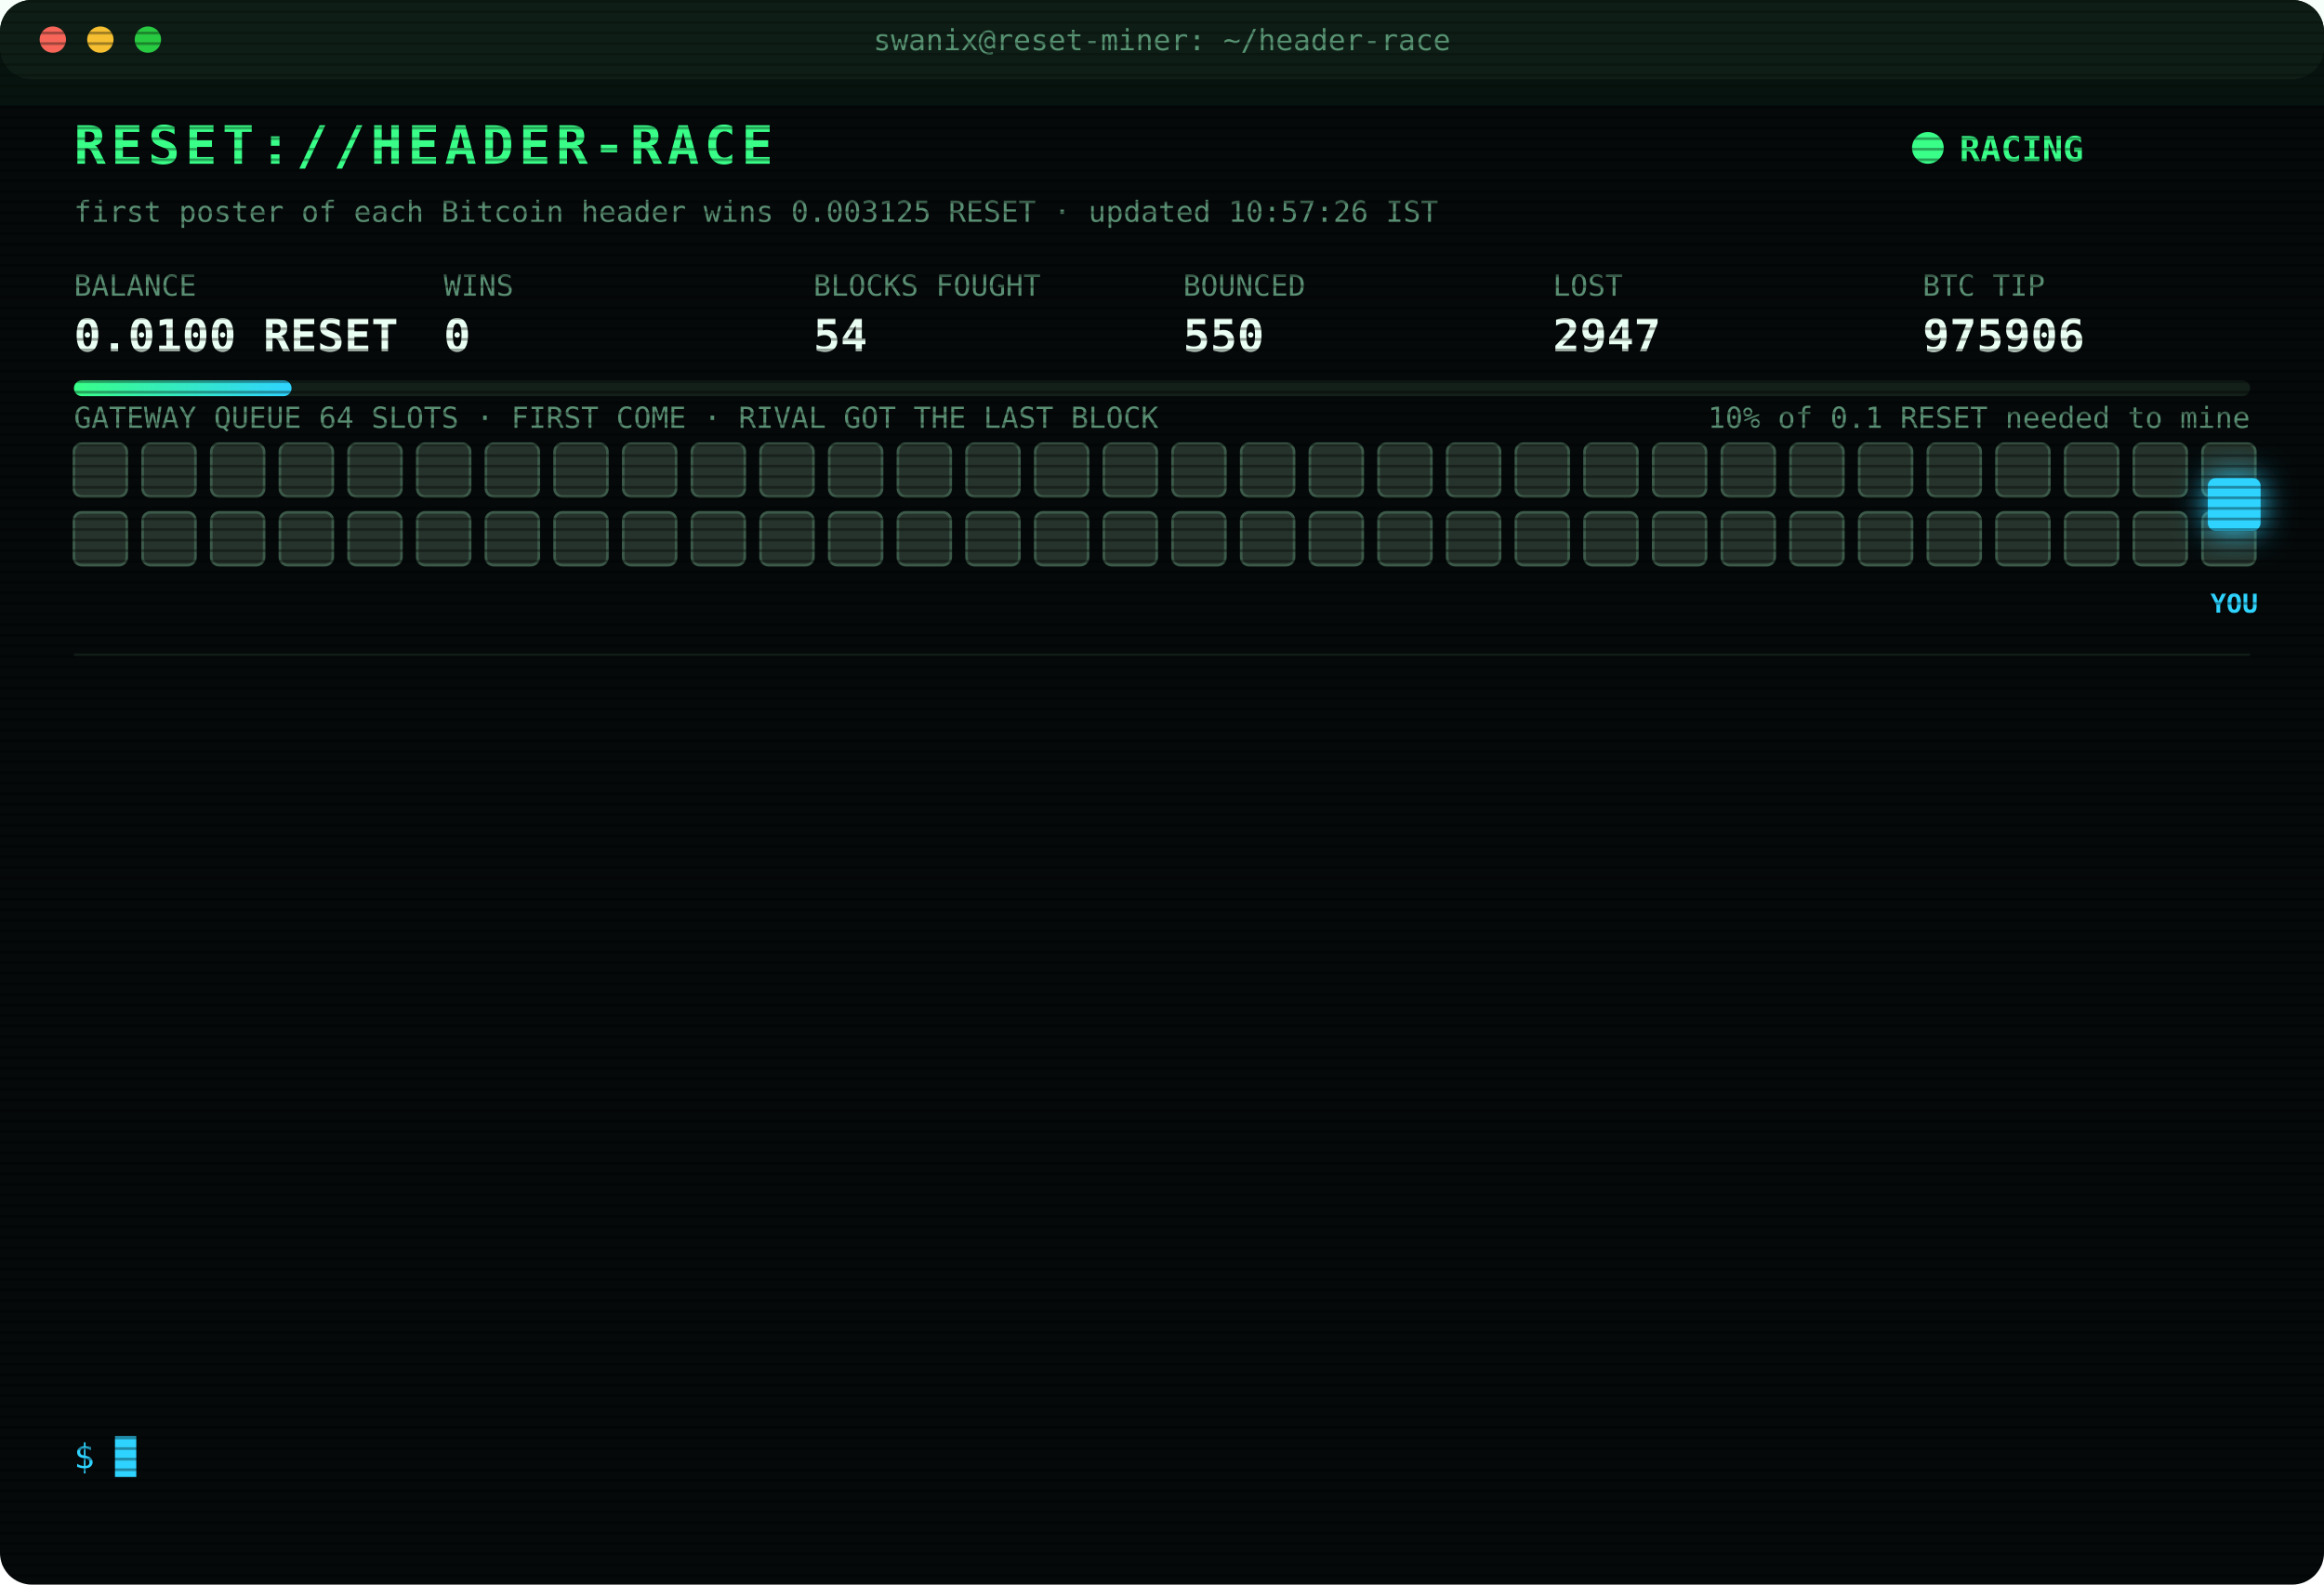
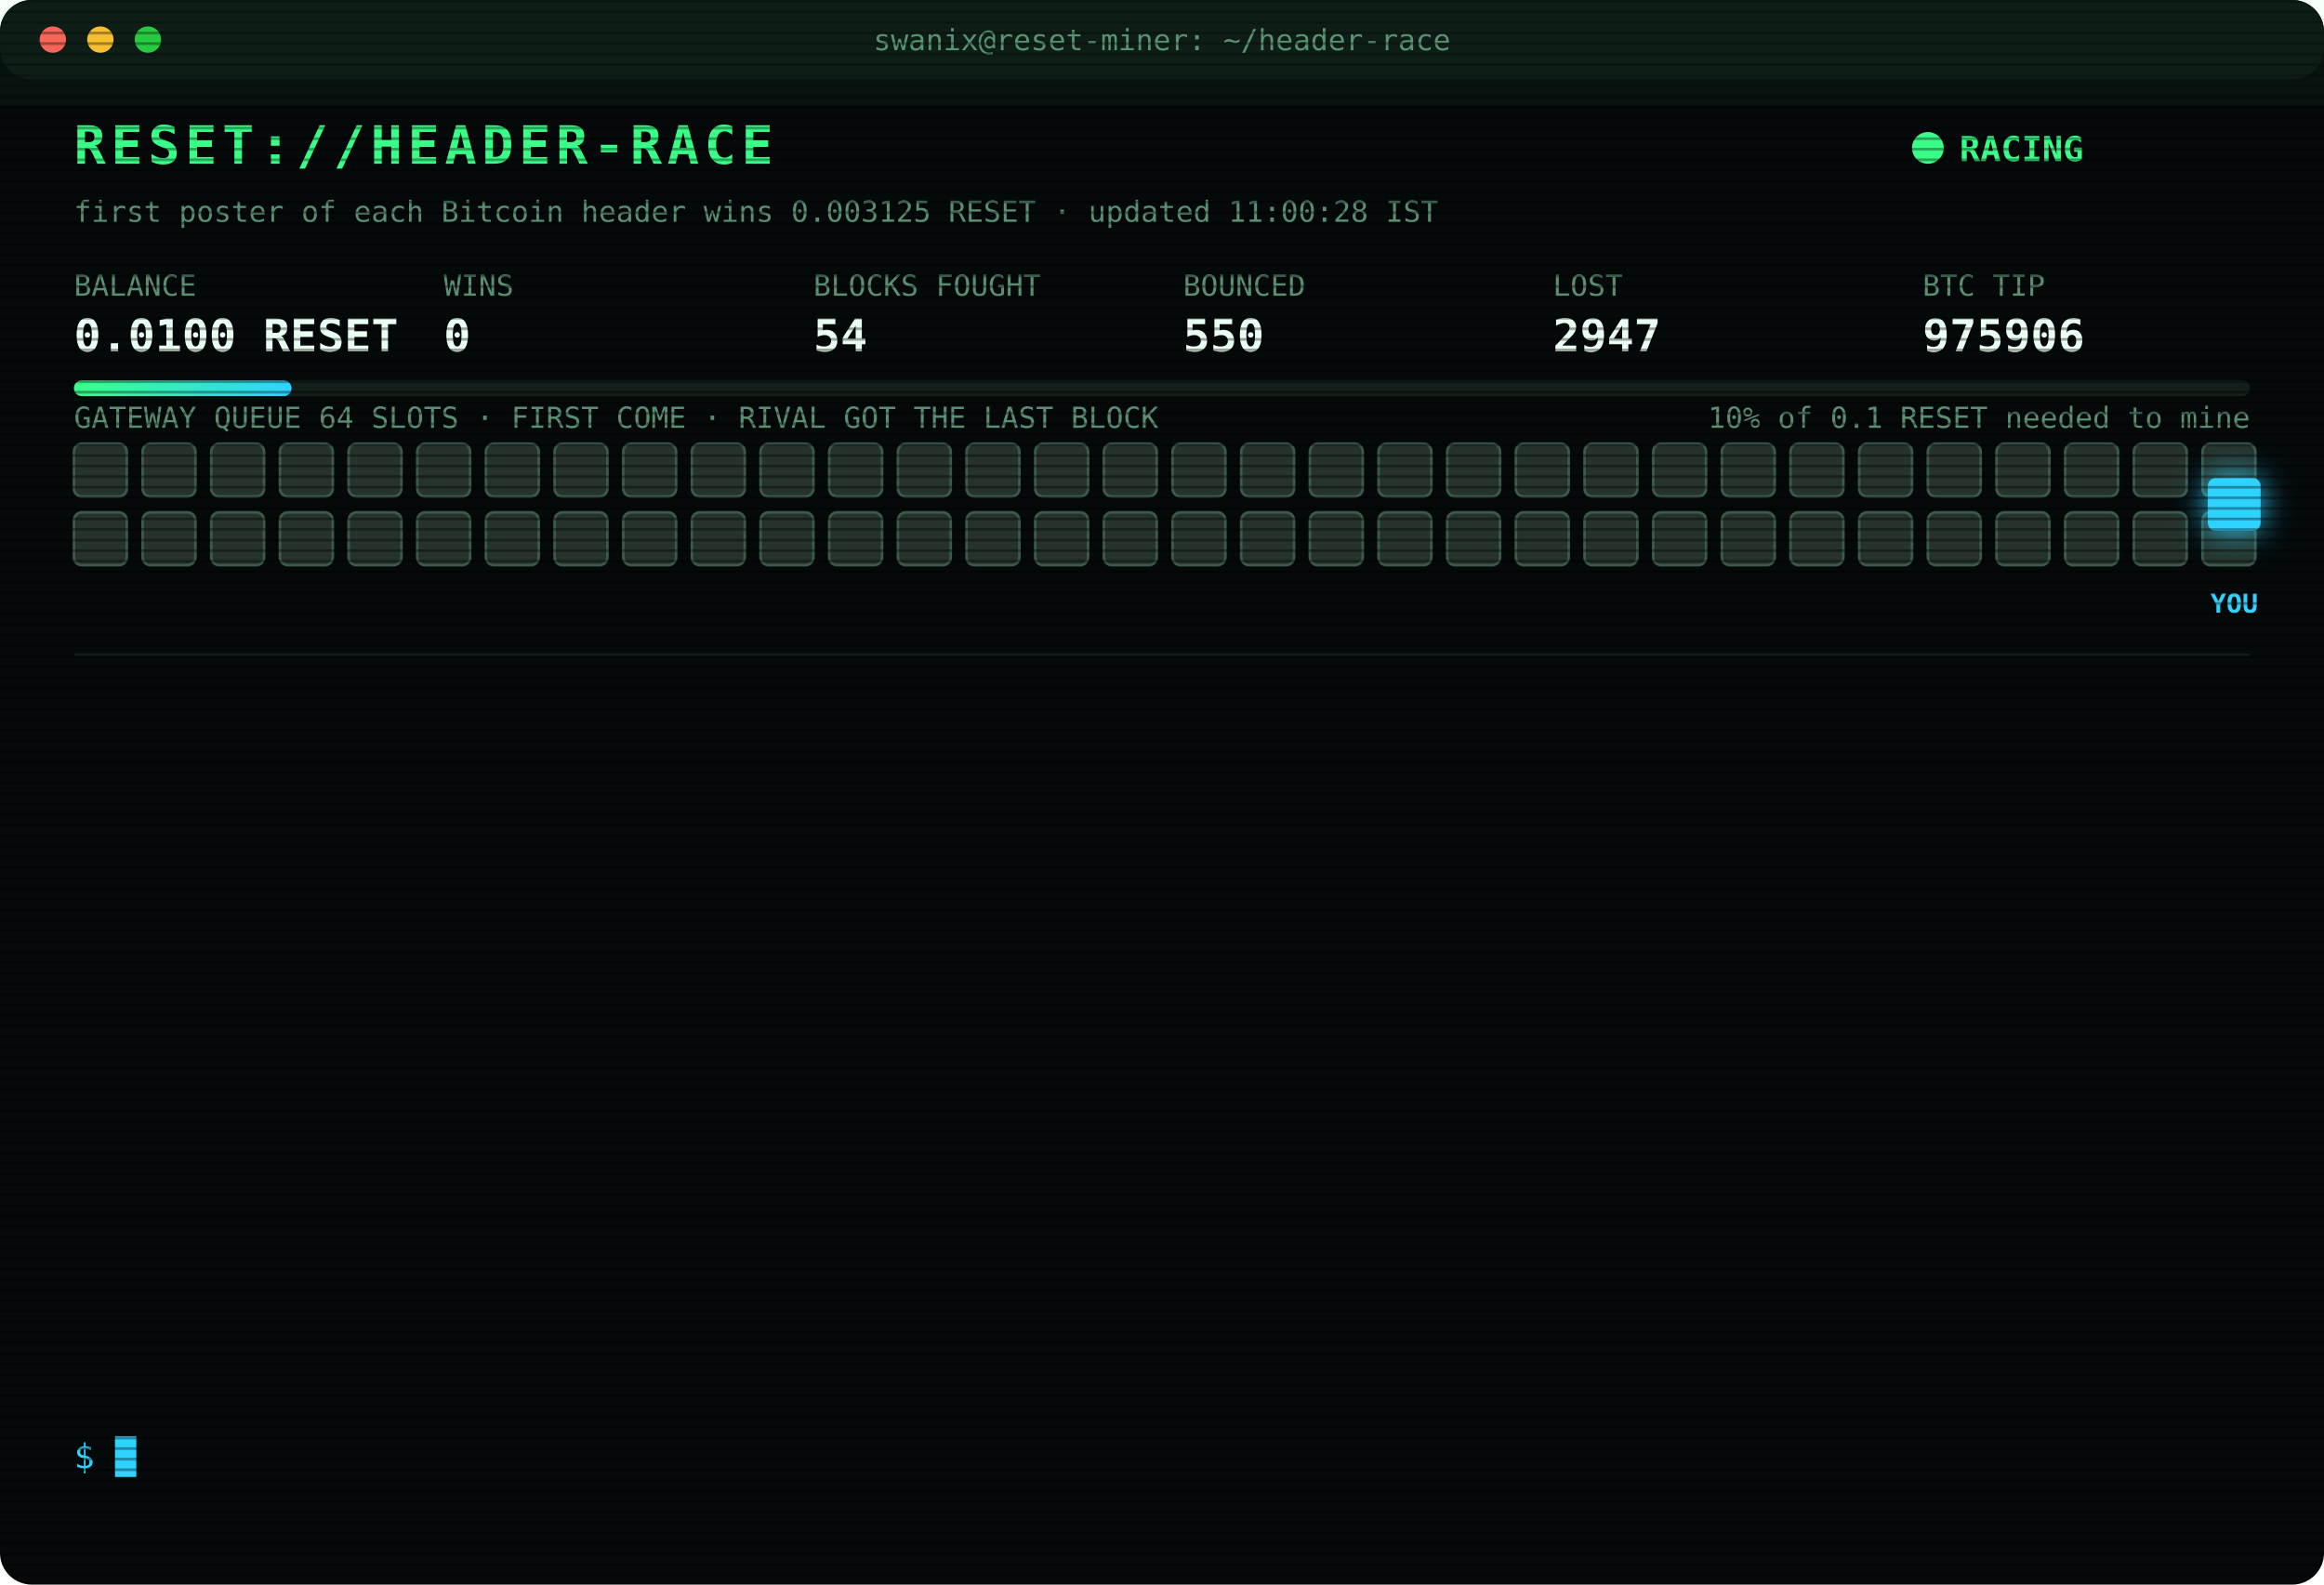
<svg xmlns="http://www.w3.org/2000/svg" width="880" height="600" viewBox="0 0 880 600" font-family="ui-monospace,SFMono-Regular,Menlo,Consolas,monospace">
  <style>
text{font-size:13px;fill:#7CFFB2}
.title{font-size:20px;font-weight:700;fill:#39FF88;letter-spacing:2px;animation:glitch 3s infinite steps(1)}
.sub{fill:#2fd3ff}.k{fill:#5a8f73;font-size:11px}.v{font-size:17px;font-weight:700;fill:#eafff3}
.ts{fill:#3f6b56}.boot{fill:#2fd3ff}.dim{fill:#5a8f73}.bad{fill:#ff4d6d}.warn{fill:#ffd23f}.mag{fill:#ff5cf0}.win{fill:#39FF88;font-weight:700}
.tag{font-size:10px;fill:#2fd3ff;font-weight:700}
.rival{fill:#26332c;stroke:#3c5a49;animation:jam 1.2s infinite alternate}
.idle{fill:#141c18;stroke:#22302a;animation:breathe 4s infinite}
.me{fill:#2fd3ff;filter:drop-shadow(0 0 6px #2fd3ff)}
.hover{animation:nudge 1.1s infinite ease-in-out}.bounce{animation:kick 1.4s infinite}
.ln{opacity:0;animation:in .4s forwards}
.cur{animation:blink 1s infinite steps(1)}
.scan{animation:scan 6s infinite linear}
.led{animation:blink 1.4s infinite}
@keyframes in{from{opacity:0;transform:translateX(-6px)}to{opacity:1;transform:none}}
@keyframes blink{50%{opacity:0}}
@keyframes jam{to{fill:#33463b}}
@keyframes breathe{50%{opacity:.4}}
@keyframes nudge{50%{transform:translateX(-10px)}}
@keyframes kick{0%,100%{transform:none}30%{transform:translateX(-14px)}55%{transform:translateX(10px) translateY(-6px)}}
@keyframes glitch{0%,92%{transform:none}93%{transform:translateX(2px);fill:#ff4d6d}95%{transform:translateX(-2px);fill:#2fd3ff}97%{transform:none}}
@keyframes scan{from{transform:translateY(-40px)}to{transform:translateY(600px)}}
</style>
  <defs>
    <pattern id="sl" width="4" height="4" patternUnits="userSpaceOnUse">
      <rect width="4" height="1" fill="#000" opacity=".35" />
    </pattern>
    <linearGradient id="bar">
      <stop offset="0" stop-color="#39FF88" />
      <stop offset="1" stop-color="#2fd3ff" />
    </linearGradient>
  </defs>
  <rect width="880" height="600" rx="12" fill="#05090a" />
  <rect width="880" height="30" rx="12" fill="#0d1512" />
  <circle cx="20" cy="15" r="5" fill="#ff5f57" />
  <circle cx="38" cy="15" r="5" fill="#febc2e" />
  <circle cx="56" cy="15" r="5" fill="#28c840" />
  <text x="440" y="19" text-anchor="middle" class="k">swanix@reset-miner: ~/header-race</text>
  <text x="28" y="62" class="title">RESET://HEADER-RACE</text>
  <circle class="led" cx="730" cy="56" r="6" fill="#39FF88" />
  <text x="742" y="61" class="win">RACING</text>
-   <text x="28" y="84" class="k">first poster of each Bitcoin header wins 0.003125 RESET · updated 10:57:26 IST</text>
+   <text x="28" y="84" class="k">first poster of each Bitcoin header wins 0.003125 RESET · updated 11:00:28 IST</text>
  <text x="28" y="112" class="k">BALANCE</text>
  <text x="28" y="133" class="v">0.0100 RESET</text>
  <text x="168" y="112" class="k">WINS</text>
  <text x="168" y="133" class="v">0</text>
  <text x="308" y="112" class="k">BLOCKS FOUGHT</text>
  <text x="308" y="133" class="v">54</text>
  <text x="448" y="112" class="k">BOUNCED</text>
  <text x="448" y="133" class="v">550</text>
  <text x="588" y="112" class="k">LOST</text>
  <text x="588" y="133" class="v">2947</text>
  <text x="728" y="112" class="k">BTC TIP</text>
  <text x="728" y="133" class="v">975906</text>
  <rect x="28" y="144" width="824" height="6" rx="3" fill="#13201a" />
  <rect x="28" y="144" width="82.4" height="6" rx="3" fill="url(#bar)" />
  <text x="852" y="162" text-anchor="end" class="k">10% of 0.1 RESET needed to mine</text>
  <text x="28" y="162" class="k">GATEWAY QUEUE 64 SLOTS · FIRST COME · RIVAL GOT THE LAST BLOCK</text>
  <rect class="rival" x="28" y="168" width="20" height="20" rx="3" style="animation-delay:0.00s" />
  <rect class="rival" x="54" y="168" width="20" height="20" rx="3" style="animation-delay:0.05s" />
  <rect class="rival" x="80" y="168" width="20" height="20" rx="3" style="animation-delay:0.10s" />
  <rect class="rival" x="106" y="168" width="20" height="20" rx="3" style="animation-delay:0.15s" />
  <rect class="rival" x="132" y="168" width="20" height="20" rx="3" style="animation-delay:0.20s" />
  <rect class="rival" x="158" y="168" width="20" height="20" rx="3" style="animation-delay:0.25s" />
  <rect class="rival" x="184" y="168" width="20" height="20" rx="3" style="animation-delay:0.30s" />
  <rect class="rival" x="210" y="168" width="20" height="20" rx="3" style="animation-delay:0.35s" />
  <rect class="rival" x="236" y="168" width="20" height="20" rx="3" style="animation-delay:0.40s" />
  <rect class="rival" x="262" y="168" width="20" height="20" rx="3" style="animation-delay:0.45s" />
  <rect class="rival" x="288" y="168" width="20" height="20" rx="3" style="animation-delay:0.50s" />
  <rect class="rival" x="314" y="168" width="20" height="20" rx="3" style="animation-delay:0.55s" />
  <rect class="rival" x="340" y="168" width="20" height="20" rx="3" style="animation-delay:0.60s" />
  <rect class="rival" x="366" y="168" width="20" height="20" rx="3" style="animation-delay:0.65s" />
  <rect class="rival" x="392" y="168" width="20" height="20" rx="3" style="animation-delay:0.70s" />
  <rect class="rival" x="418" y="168" width="20" height="20" rx="3" style="animation-delay:0.75s" />
  <rect class="rival" x="444" y="168" width="20" height="20" rx="3" style="animation-delay:0.80s" />
  <rect class="rival" x="470" y="168" width="20" height="20" rx="3" style="animation-delay:0.85s" />
  <rect class="rival" x="496" y="168" width="20" height="20" rx="3" style="animation-delay:0.90s" />
  <rect class="rival" x="522" y="168" width="20" height="20" rx="3" style="animation-delay:0.95s" />
  <rect class="rival" x="548" y="168" width="20" height="20" rx="3" style="animation-delay:1.00s" />
  <rect class="rival" x="574" y="168" width="20" height="20" rx="3" style="animation-delay:1.05s" />
  <rect class="rival" x="600" y="168" width="20" height="20" rx="3" style="animation-delay:1.10s" />
  <rect class="rival" x="626" y="168" width="20" height="20" rx="3" style="animation-delay:1.15s" />
  <rect class="rival" x="652" y="168" width="20" height="20" rx="3" style="animation-delay:1.20s" />
  <rect class="rival" x="678" y="168" width="20" height="20" rx="3" style="animation-delay:1.25s" />
  <rect class="rival" x="704" y="168" width="20" height="20" rx="3" style="animation-delay:1.30s" />
  <rect class="rival" x="730" y="168" width="20" height="20" rx="3" style="animation-delay:1.35s" />
  <rect class="rival" x="756" y="168" width="20" height="20" rx="3" style="animation-delay:1.40s" />
  <rect class="rival" x="782" y="168" width="20" height="20" rx="3" style="animation-delay:1.45s" />
  <rect class="rival" x="808" y="168" width="20" height="20" rx="3" style="animation-delay:1.50s" />
  <rect class="rival" x="834" y="168" width="20" height="20" rx="3" style="animation-delay:1.55s" />
  <rect class="rival" x="28" y="194" width="20" height="20" rx="3" style="animation-delay:1.60s" />
  <rect class="rival" x="54" y="194" width="20" height="20" rx="3" style="animation-delay:1.65s" />
  <rect class="rival" x="80" y="194" width="20" height="20" rx="3" style="animation-delay:1.70s" />
  <rect class="rival" x="106" y="194" width="20" height="20" rx="3" style="animation-delay:1.75s" />
  <rect class="rival" x="132" y="194" width="20" height="20" rx="3" style="animation-delay:1.80s" />
  <rect class="rival" x="158" y="194" width="20" height="20" rx="3" style="animation-delay:1.85s" />
  <rect class="rival" x="184" y="194" width="20" height="20" rx="3" style="animation-delay:1.90s" />
  <rect class="rival" x="210" y="194" width="20" height="20" rx="3" style="animation-delay:1.95s" />
  <rect class="rival" x="236" y="194" width="20" height="20" rx="3" style="animation-delay:2.00s" />
  <rect class="rival" x="262" y="194" width="20" height="20" rx="3" style="animation-delay:2.05s" />
  <rect class="rival" x="288" y="194" width="20" height="20" rx="3" style="animation-delay:2.10s" />
  <rect class="rival" x="314" y="194" width="20" height="20" rx="3" style="animation-delay:2.15s" />
  <rect class="rival" x="340" y="194" width="20" height="20" rx="3" style="animation-delay:2.20s" />
  <rect class="rival" x="366" y="194" width="20" height="20" rx="3" style="animation-delay:2.25s" />
  <rect class="rival" x="392" y="194" width="20" height="20" rx="3" style="animation-delay:2.30s" />
  <rect class="rival" x="418" y="194" width="20" height="20" rx="3" style="animation-delay:2.35s" />
  <rect class="rival" x="444" y="194" width="20" height="20" rx="3" style="animation-delay:2.40s" />
  <rect class="rival" x="470" y="194" width="20" height="20" rx="3" style="animation-delay:2.45s" />
  <rect class="rival" x="496" y="194" width="20" height="20" rx="3" style="animation-delay:2.50s" />
  <rect class="rival" x="522" y="194" width="20" height="20" rx="3" style="animation-delay:2.55s" />
  <rect class="rival" x="548" y="194" width="20" height="20" rx="3" style="animation-delay:2.60s" />
  <rect class="rival" x="574" y="194" width="20" height="20" rx="3" style="animation-delay:2.65s" />
  <rect class="rival" x="600" y="194" width="20" height="20" rx="3" style="animation-delay:2.70s" />
  <rect class="rival" x="626" y="194" width="20" height="20" rx="3" style="animation-delay:2.75s" />
  <rect class="rival" x="652" y="194" width="20" height="20" rx="3" style="animation-delay:2.80s" />
  <rect class="rival" x="678" y="194" width="20" height="20" rx="3" style="animation-delay:2.85s" />
  <rect class="rival" x="704" y="194" width="20" height="20" rx="3" style="animation-delay:2.90s" />
  <rect class="rival" x="730" y="194" width="20" height="20" rx="3" style="animation-delay:2.95s" />
  <rect class="rival" x="756" y="194" width="20" height="20" rx="3" style="animation-delay:3.00s" />
  <rect class="rival" x="782" y="194" width="20" height="20" rx="3" style="animation-delay:3.05s" />
  <rect class="rival" x="808" y="194" width="20" height="20" rx="3" style="animation-delay:3.10s" />
  <rect class="rival" x="834" y="194" width="20" height="20" rx="3" style="animation-delay:3.15s" />
  <g class="hover">
    <rect class="me" x="836" y="181" width="20" height="20" rx="3" />
    <text class="tag" x="846" y="232" text-anchor="middle">YOU</text>
  </g>
  <line x1="28" x2="852" y1="248" y2="248" stroke="#13201a" />
  <g class="ln" style="animation-delay:0.40s">
    <text x="28" y="270" class="ts">09:31:57</text>
    <text x="104" y="270" class="bad">[LOST] #975894 taken by a rival miner</text>
  </g>
  <g class="ln" style="animation-delay:0.65s">
    <text x="28" y="292" class="ts">09:44:57</text>
    <text x="104" y="292" class="bad">[LOST] #975897 taken by a rival miner</text>
  </g>
  <g class="ln" style="animation-delay:0.90s">
    <text x="28" y="314" class="ts">10:03:06</text>
    <text x="104" y="314" class="bad">[LOST] #975898 taken by a rival miner</text>
  </g>
  <g class="ln" style="animation-delay:1.15s">
    <text x="28" y="336" class="ts">10:06:18</text>
    <text x="104" y="336" class="bad">[LOST] #975899 taken by a rival miner</text>
  </g>
  <g class="ln" style="animation-delay:1.40s">
    <text x="28" y="358" class="ts">10:07:36</text>
    <text x="104" y="358" class="bad">[LOST] #975900 taken by a rival miner</text>
  </g>
  <g class="ln" style="animation-delay:1.65s">
    <text x="28" y="380" class="ts">10:10:14</text>
    <text x="104" y="380" class="bad">[LOST] #975901 taken by a rival miner</text>
  </g>
  <g class="ln" style="animation-delay:1.90s">
    <text x="28" y="402" class="ts">10:10:44</text>
    <text x="104" y="402" class="dim">[STINT END] calls 805 · wins 0</text>
  </g>
  <g class="ln" style="animation-delay:2.15s">
    <text x="28" y="424" class="ts">10:15:25</text>
    <text x="104" y="424" class="boot">[BOOT] racer v3 online · 3 feeds · stint 340m</text>
  </g>
  <g class="ln" style="animation-delay:2.40s">
    <text x="28" y="446" class="ts">10:42:41</text>
    <text x="104" y="446" class="bad">[LOST] #975902 taken by a rival miner</text>
  </g>
  <g class="ln" style="animation-delay:2.65s">
    <text x="28" y="468" class="ts">10:55:17</text>
    <text x="104" y="468" class="bad">[LOST] #975903 taken by a rival miner</text>
  </g>
  <g class="ln" style="animation-delay:2.90s">
    <text x="28" y="490" class="ts">10:55:40</text>
    <text x="104" y="490" class="bad">[LOST] #975904 taken by a rival miner</text>
  </g>
  <g class="ln" style="animation-delay:3.15s">
    <text x="28" y="512" class="ts">10:56:11</text>
    <text x="104" y="512" class="bad">[LOST] #975905 taken by a rival miner</text>
  </g>
  <g class="ln" style="animation-delay:3.40s">
    <text x="28" y="534" class="ts">10:57:26</text>
    <text x="104" y="534" class="bad">[LOST] #975906 taken by a rival miner</text>
  </g>
  <text x="28" y="556" class="sub">$ <tspan class="cur">█</tspan>
  </text>
  <rect width="880" height="600" rx="12" fill="url(#sl)" pointer-events="none" />
  <rect class="scan" width="880" height="40" fill="#39FF88" opacity=".04" />
</svg>
